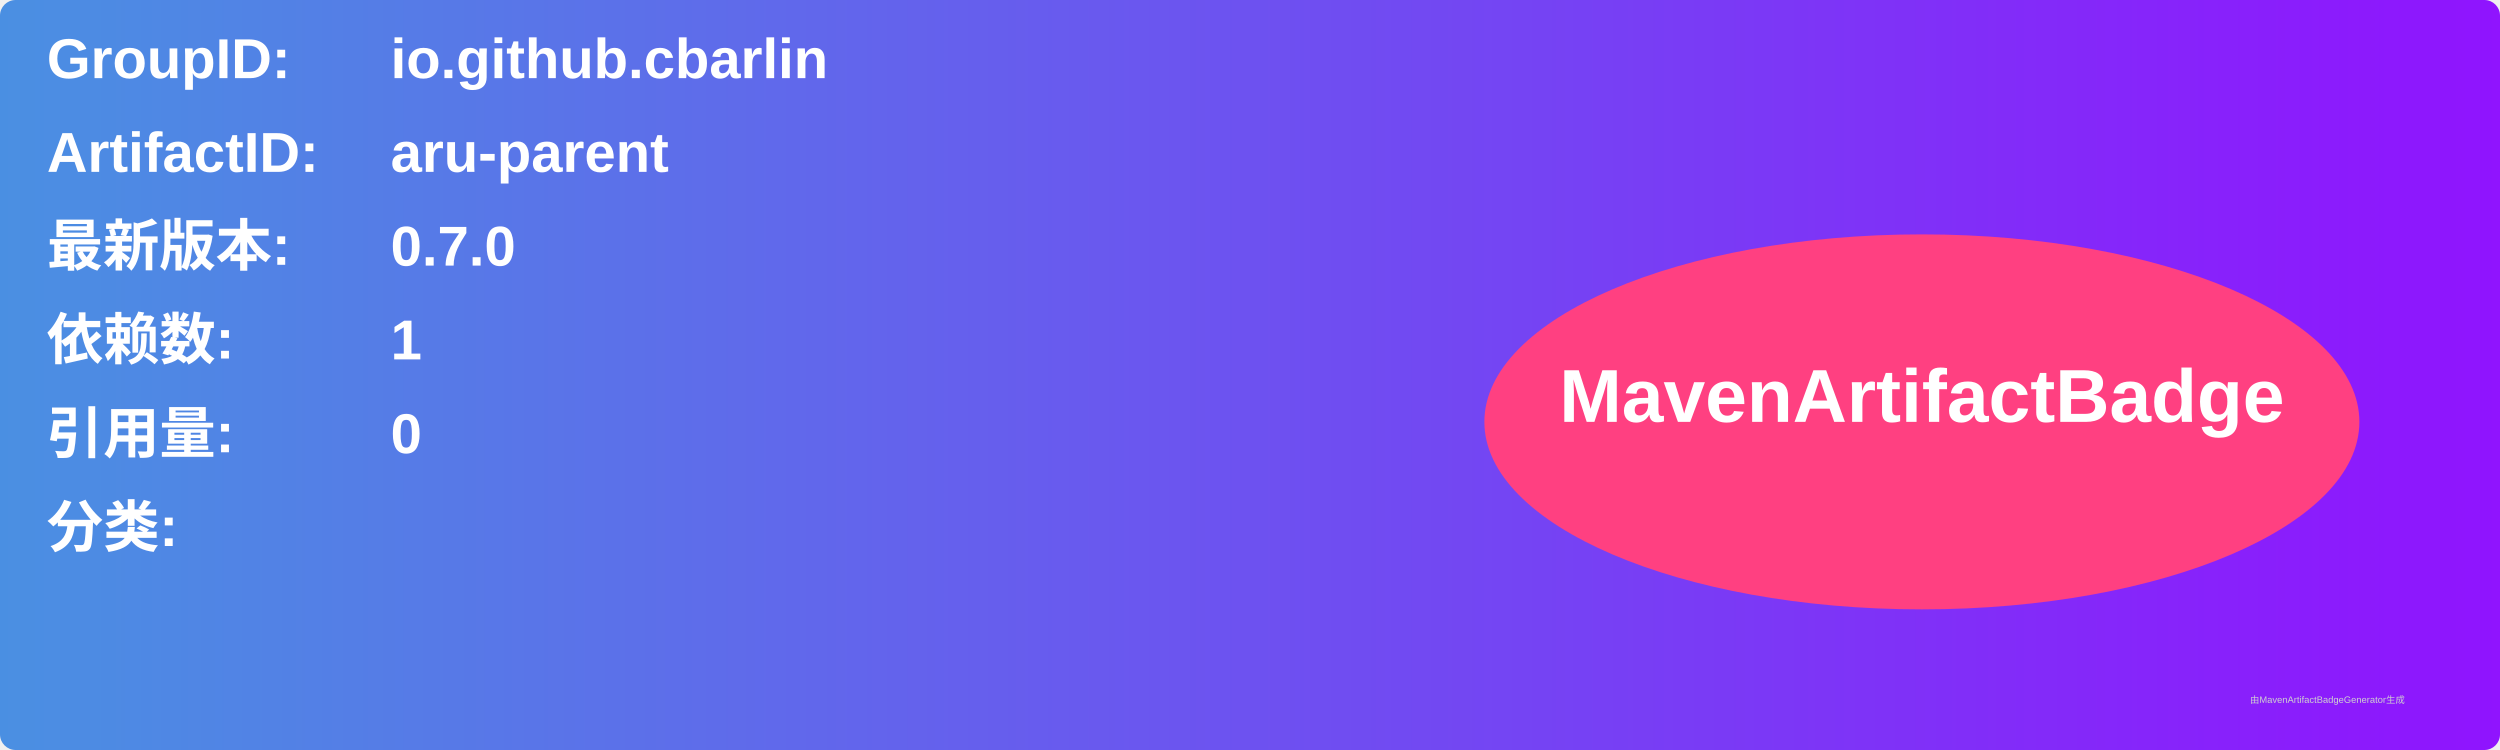
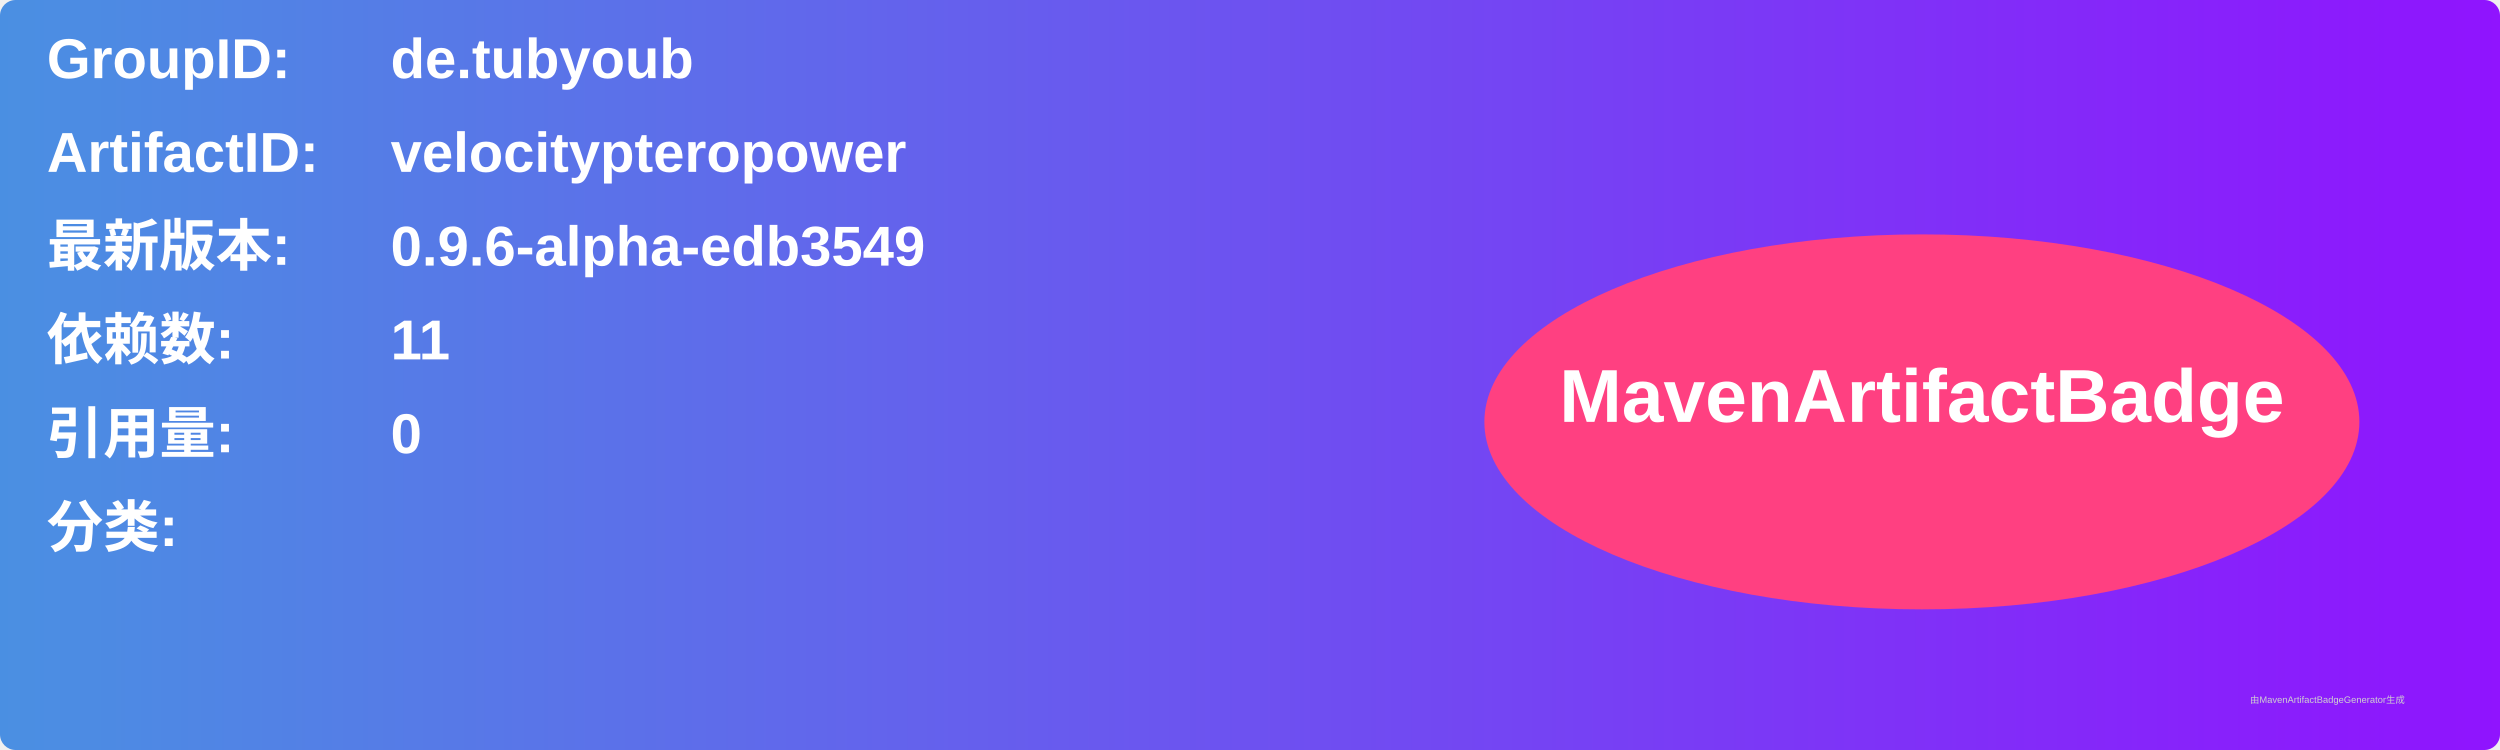
<svg xmlns="http://www.w3.org/2000/svg" width="800" height="240" viewBox="0 0 800 240">
  <linearGradient id="grad" x1="0%" y1="0%" x2="100%" y2="0%">
    <stop offset="0%" stop-color="#4a90e2" />
    <stop offset="100%" stop-color="#9013fe" />
  </linearGradient>
  <rect width="100%" height="100%" rx="5" ry="5" fill="url(#grad)" />
  <g transform="translate(15, 15)">
    <text x="0" y="10" font-family="Arial" font-size="18" fill="white" font-weight="bold" width="260">GroupID:</text>
-     <text x="110" y="10" font-family="Arial" font-size="18" fill="white" font-weight="bold" width="460">io.github.cbarlin</text>
+     <text x="110" y="10" font-family="Arial" font-size="18" fill="white" font-weight="bold" width="460">de.tubyoub</text>
    <text x="0" y="40" font-family="Arial" font-size="18" fill="white" font-weight="bold" width="260">ArtifactID:</text>
-     <text x="110" y="40" font-family="Arial" font-size="18" fill="white" font-weight="bold" width="460">aru-parent</text>
+     <text x="110" y="40" font-family="Arial" font-size="18" fill="white" font-weight="bold" width="460">velocitypteropower</text>
    <text x="0" y="70" font-family="Arial" font-size="18" fill="white" font-weight="bold">最新版本:</text>
    <text x="110" y="70" font-family="Arial" font-size="18" fill="white" font-weight="bold">
-       <tspan font-weight="bold">0.7.0</tspan>
+       <tspan font-weight="bold">0.9.6-alpha-edb3549</tspan>
    </text>
    <text x="0" y="100" font-family="Arial" font-size="18" fill="white" font-weight="bold">依赖数: </text>
    <text x="110" y="100" font-family="Arial" font-size="18" fill="white">
-       <tspan font-weight="bold">1</tspan>
+       <tspan font-weight="bold">11</tspan>
    </text>
    <text x="0" y="130" font-family="Arial" font-size="18" fill="white" font-weight="bold">引用量: </text>
    <text x="110" y="130" font-family="Arial" font-size="18" fill="white">
      <tspan font-weight="bold">0</tspan>
    </text>
    <text x="0" y="160" font-family="Arial" font-size="18" fill="white" font-weight="bold">分类:</text>
    <text x="10" y="190" font-family="Arial" font-size="10" fill="white">
      <tspan font-weight="bold" />
    </text>
    <ellipse cx="600" cy="120" rx="140" ry="60" fill="#ff4081" />
    <text x="600" y="120" text-anchor="middle" font-family="Arial" font-size="24" fill="white" font-weight="bold">MavenArtifactBadge</text>
  </g>
  <text x="720" y="225" font-family="Arial" font-size="3" fill="#d0d0d0">由MavenArtifactBadgeGenerator生成</text>
</svg>
